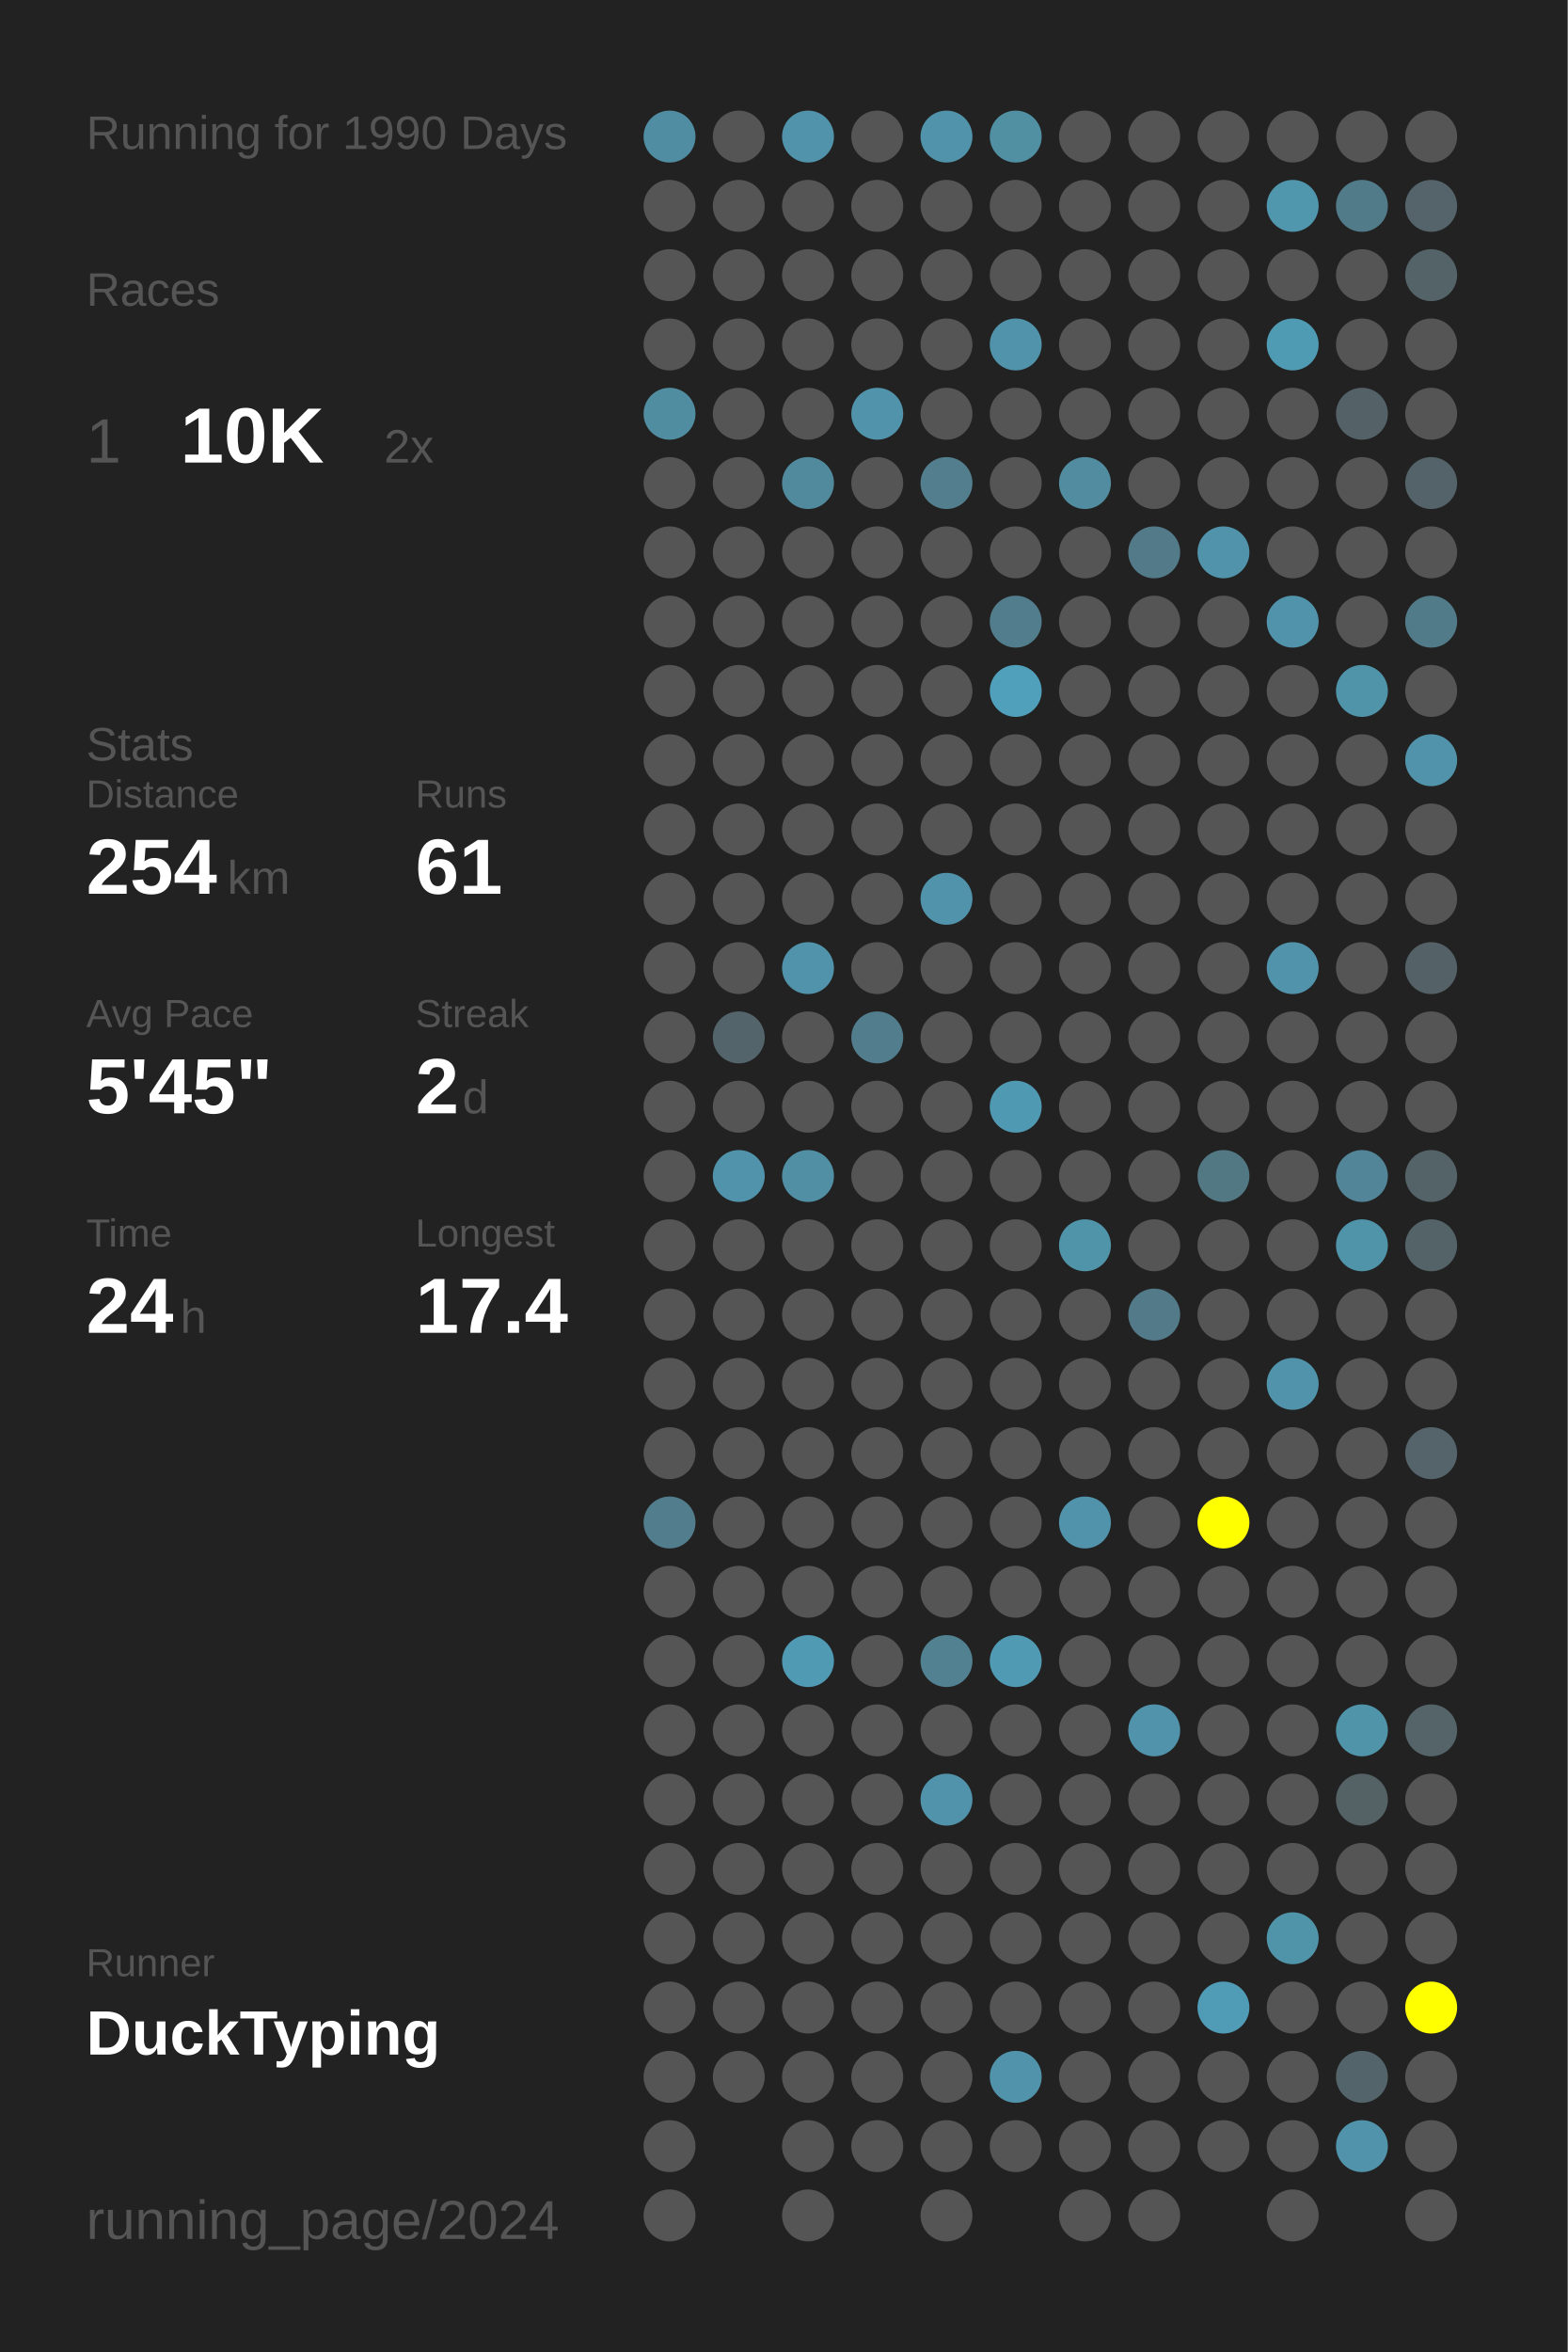
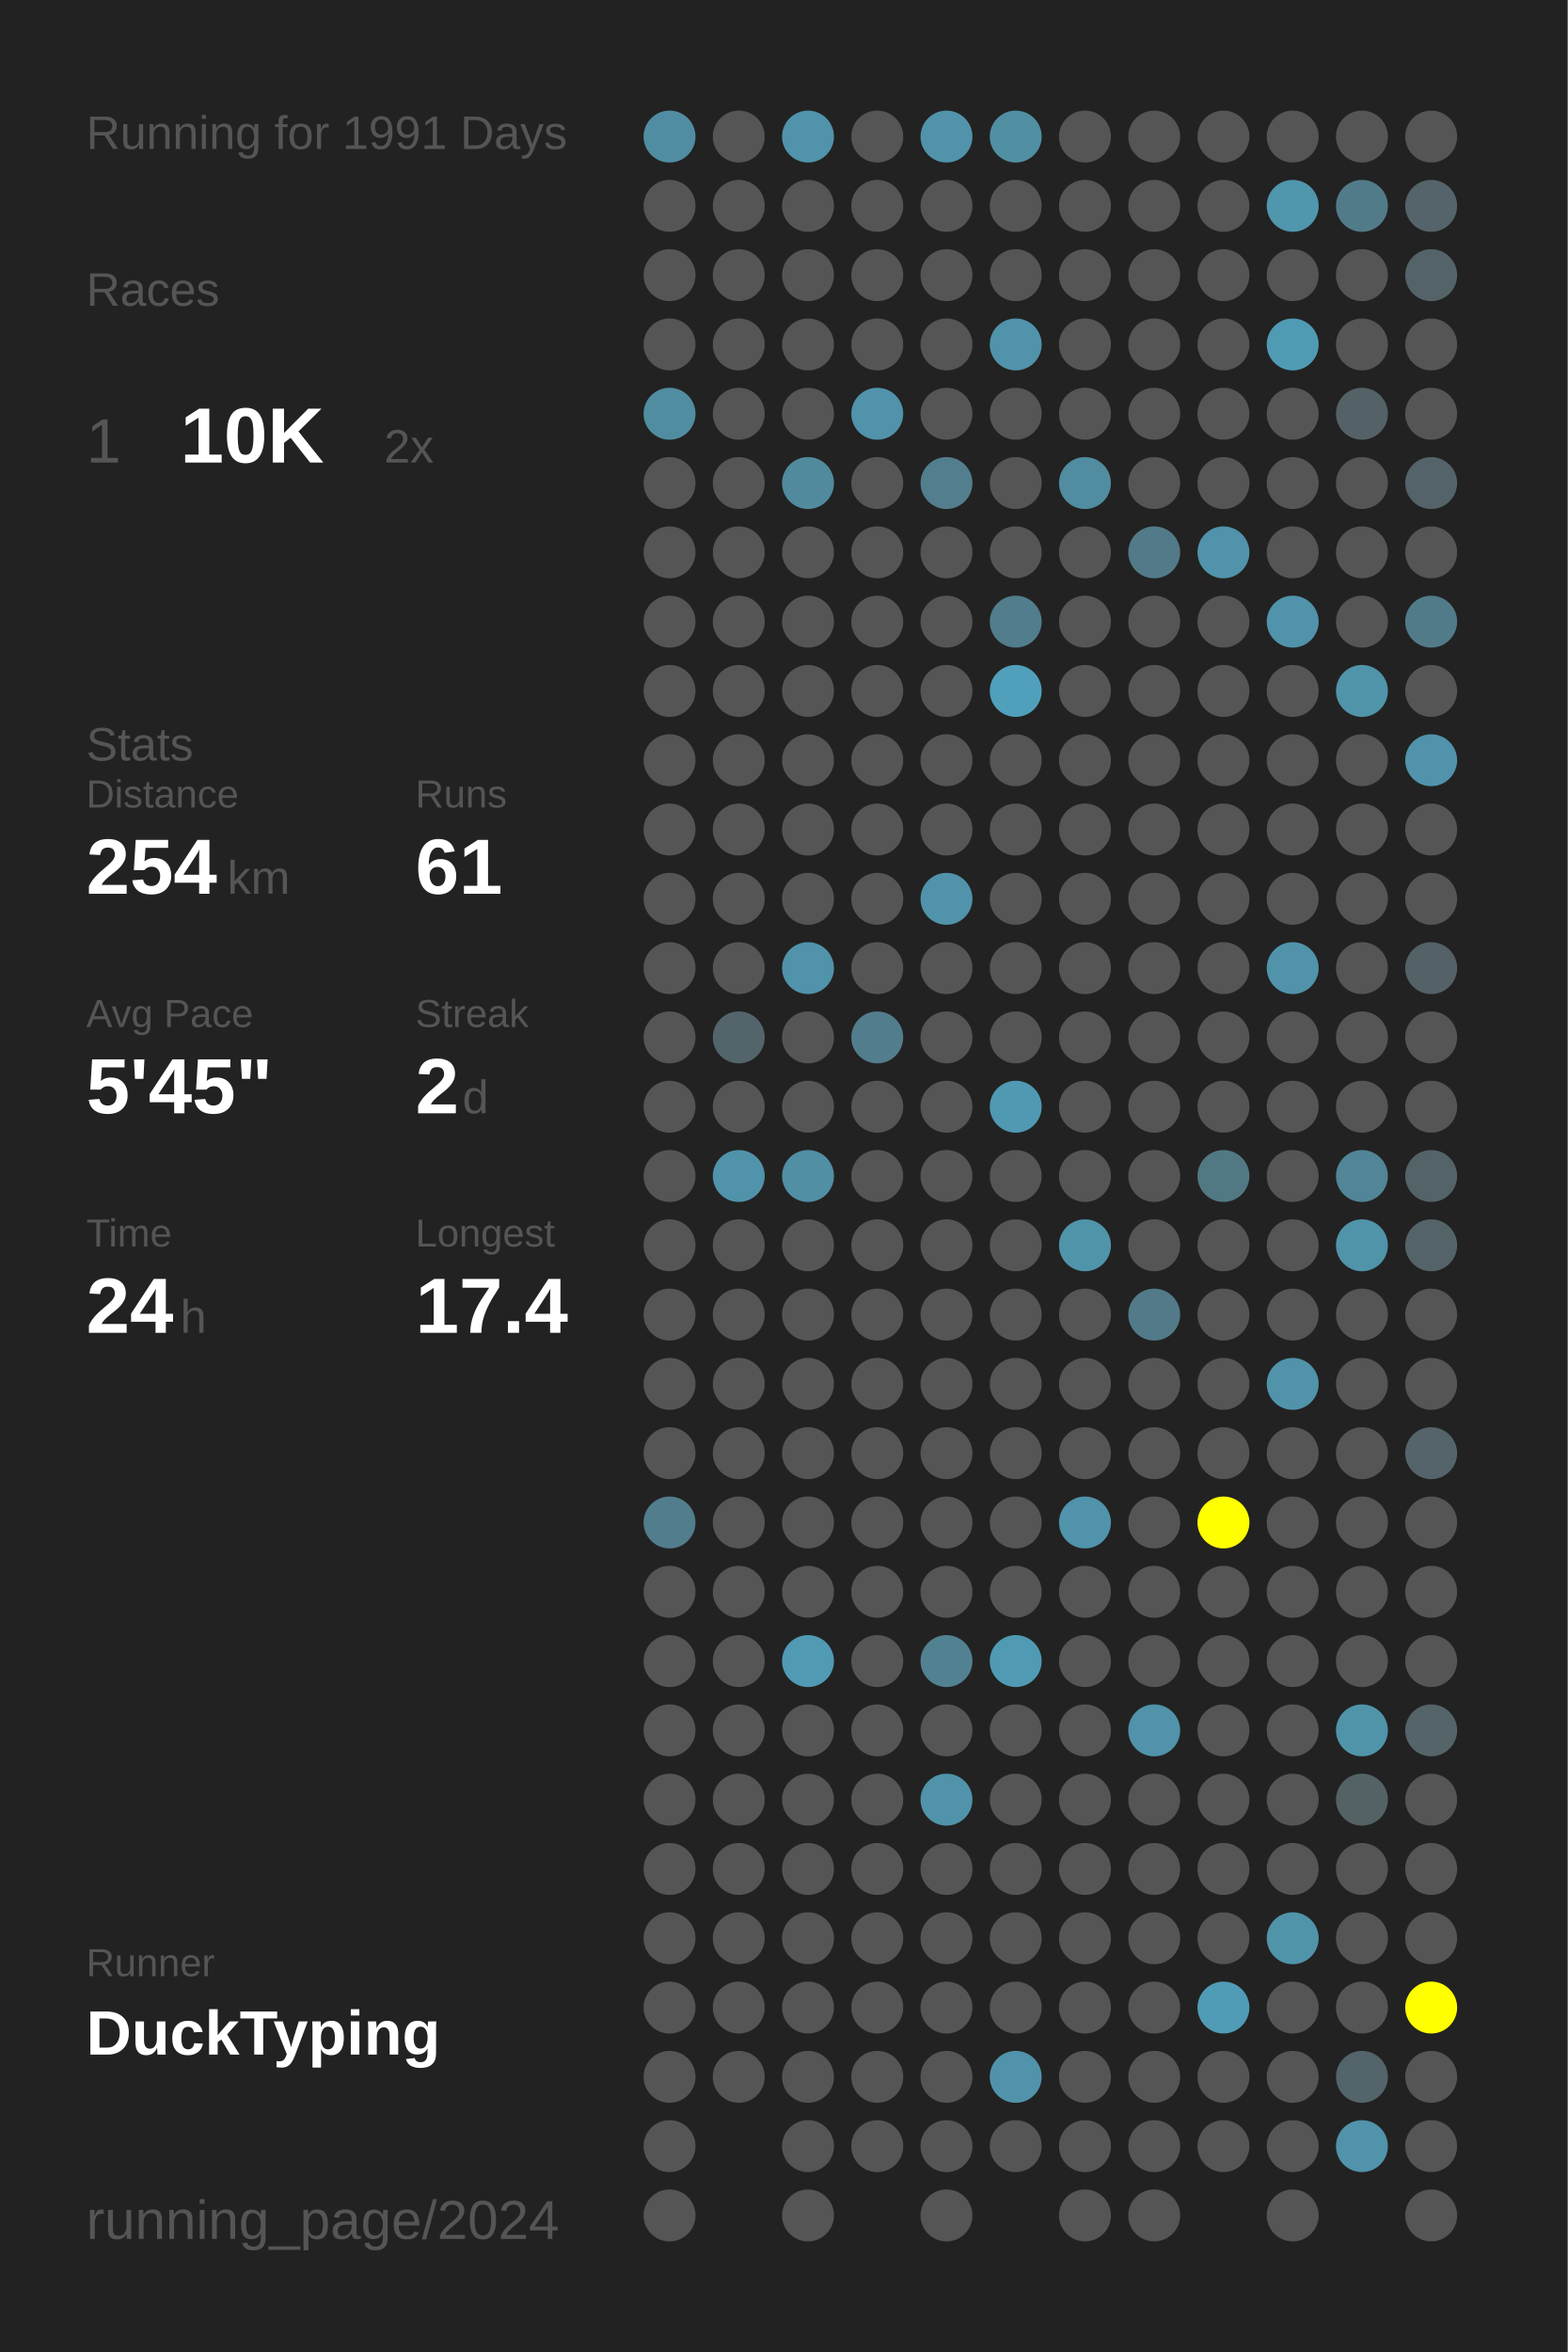
<svg xmlns="http://www.w3.org/2000/svg" baseProfile="full" height="300mm" version="1.1" viewBox="0,0,200,300" width="200mm">
  <defs />
  <rect fill="#222222" height="300" width="200" x="0" y="0" />
-   <text fill="#555555" style="font-size:6px; font-family:Arial;" x="11" y="19">Running for 1990 Days</text>
+   <text fill="#555555" style="font-size:6px; font-family:Arial;" x="11" y="19">Running for 1991 Days</text>
  <text fill="#555555" style="font-size:6px; font-family:Arial;" x="11" y="39">Races</text>
  <text fill="#555555" style="font-size:8px; font-family:Arial;" x="11" y="59">1</text>
  <text fill="#FFFFFF" style="font-size:10px; font-family:Arial; font-weight:bold;" x="23" y="59">10K</text>
  <text fill="#555555" style="font-size:6px; font-family:Arial;" x="49" y="59">2x</text>
  <text fill="#555555" style="font-size:6px; font-family:Arial;" x="11" y="97">Stats</text>
  <text fill="#555555" style="font-size:5px; font-family:Arial;" x="11" y="103">Distance</text>
  <text fill="#FFFFFF" style="font-size:10px; font-family:Arial; font-weight:bold;" x="11" y="114">254</text>
  <text fill="#555555" style="font-size:6px; font-family:Arial;" x="29" y="114">km</text>
  <text fill="#555555" style="font-size:5px; font-family:Arial;" x="53" y="103">Runs</text>
  <text fill="#FFFFFF" style="font-size:10px; font-family:Arial; font-weight:bold;" x="53" y="114">61</text>
  <text fill="#555555" style="font-size:5px; font-family:Arial;" x="11" y="131">Avg Pace</text>
  <text fill="#FFFFFF" style="font-size:10px; font-family:Arial; font-weight:bold;" x="11" y="142">5'45"</text>
  <text fill="#555555" style="font-size:5px; font-family:Arial;" x="53" y="131">Streak</text>
  <text fill="#FFFFFF" style="font-size:10px; font-family:Arial; font-weight:bold;" x="53" y="142">2</text>
  <text fill="#555555" style="font-size:6px; font-family:Arial;" x="59" y="142">d</text>
  <text fill="#555555" style="font-size:5px; font-family:Arial;" x="11" y="159">Time</text>
  <text fill="#FFFFFF" style="font-size:10px; font-family:Arial; font-weight:bold;" x="11" y="170">24</text>
  <text fill="#555555" style="font-size:6px; font-family:Arial;" x="23" y="170">h</text>
  <text fill="#555555" style="font-size:5px; font-family:Arial;" x="53" y="159">Longest</text>
  <text fill="#FFFFFF" style="font-size:10px; font-family:Arial; font-weight:bold;" x="53" y="170">17.4</text>
  <text fill="#555555" style="font-size:5px; font-family:Arial;" x="11" y="252.065">Runner</text>
  <text fill="#FFFFFF" style="font-size:8px; font-family:Arial; font-weight:bold;" x="11" y="262.065">DuckTyping</text>
  <text fill="#555555" style="font-size:7px; font-family:Arial;" x="11" y="285.581">running_page/2024</text>
  <circle cx="85.417" cy="17.419" fill="#518da2" r="3.312" />
  <circle cx="85.417" cy="26.258" fill="#555555" r="3.312" />
  <circle cx="85.417" cy="35.097" fill="#555555" r="3.312" />
  <circle cx="85.417" cy="43.935" fill="#555555" r="3.312" />
  <circle cx="85.417" cy="52.774" fill="#518da1" r="3.312" />
  <circle cx="85.417" cy="61.613" fill="#555555" r="3.312" />
  <circle cx="85.417" cy="70.452" fill="#555555" r="3.312" />
  <circle cx="85.417" cy="79.29" fill="#555555" r="3.312" />
  <circle cx="85.417" cy="88.129" fill="#555555" r="3.312" />
  <circle cx="85.417" cy="96.968" fill="#555555" r="3.312" />
  <circle cx="85.417" cy="105.806" fill="#555555" r="3.312" />
  <circle cx="85.417" cy="114.645" fill="#555555" r="3.312" />
  <circle cx="85.417" cy="123.484" fill="#555555" r="3.312" />
  <circle cx="85.417" cy="132.323" fill="#555555" r="3.312" />
  <circle cx="85.417" cy="141.161" fill="#555555" r="3.312" />
  <circle cx="85.417" cy="150" fill="#555555" r="3.312" />
  <circle cx="85.417" cy="158.839" fill="#555555" r="3.312" />
  <circle cx="85.417" cy="167.677" fill="#555555" r="3.312" />
  <circle cx="85.417" cy="176.516" fill="#555555" r="3.312" />
  <circle cx="85.417" cy="185.355" fill="#555555" r="3.312" />
  <circle cx="85.417" cy="194.194" fill="#527d8c" r="3.312" />
  <circle cx="85.417" cy="203.032" fill="#555555" r="3.312" />
  <circle cx="85.417" cy="211.871" fill="#555555" r="3.312" />
  <circle cx="85.417" cy="220.71" fill="#555555" r="3.312" />
  <circle cx="85.417" cy="229.548" fill="#555555" r="3.312" />
  <circle cx="85.417" cy="238.387" fill="#555555" r="3.312" />
  <circle cx="85.417" cy="247.226" fill="#555555" r="3.312" />
  <circle cx="85.417" cy="256.065" fill="#555555" r="3.312" />
  <circle cx="85.417" cy="264.903" fill="#555555" r="3.312" />
  <circle cx="85.417" cy="273.742" fill="#555555" r="3.312" />
  <circle cx="85.417" cy="282.581" fill="#555555" r="3.312" />
  <circle cx="94.25" cy="17.419" fill="#555555" r="3.312" />
  <circle cx="94.25" cy="26.258" fill="#555555" r="3.312" />
  <circle cx="94.25" cy="35.097" fill="#555555" r="3.312" />
  <circle cx="94.25" cy="43.935" fill="#555555" r="3.312" />
  <circle cx="94.25" cy="52.774" fill="#555555" r="3.312" />
  <circle cx="94.25" cy="61.613" fill="#555555" r="3.312" />
  <circle cx="94.25" cy="70.452" fill="#555555" r="3.312" />
  <circle cx="94.25" cy="79.29" fill="#555555" r="3.312" />
  <circle cx="94.25" cy="88.129" fill="#555555" r="3.312" />
  <circle cx="94.25" cy="96.968" fill="#555555" r="3.312" />
  <circle cx="94.25" cy="105.806" fill="#555555" r="3.312" />
  <circle cx="94.25" cy="114.645" fill="#555555" r="3.312" />
  <circle cx="94.25" cy="123.484" fill="#555555" r="3.312" />
  <circle cx="94.25" cy="132.323" fill="#53656b" r="3.312" />
  <circle cx="94.25" cy="141.161" fill="#555555" r="3.312" />
  <circle cx="94.25" cy="150" fill="#5093aa" r="3.312" />
  <circle cx="94.25" cy="158.839" fill="#555555" r="3.312" />
  <circle cx="94.25" cy="167.677" fill="#555555" r="3.312" />
  <circle cx="94.25" cy="176.516" fill="#555555" r="3.312" />
  <circle cx="94.25" cy="185.355" fill="#555555" r="3.312" />
  <circle cx="94.25" cy="194.194" fill="#555555" r="3.312" />
  <circle cx="94.25" cy="203.032" fill="#555555" r="3.312" />
  <circle cx="94.25" cy="211.871" fill="#555555" r="3.312" />
  <circle cx="94.25" cy="220.71" fill="#555555" r="3.312" />
  <circle cx="94.25" cy="229.548" fill="#555555" r="3.312" />
  <circle cx="94.25" cy="238.387" fill="#555555" r="3.312" />
  <circle cx="94.25" cy="247.226" fill="#555555" r="3.312" />
  <circle cx="94.25" cy="256.065" fill="#555555" r="3.312" />
  <circle cx="94.25" cy="264.903" fill="#555555" r="3.312" />
  <circle cx="103.083" cy="17.419" fill="#5093aa" r="3.312" />
  <circle cx="103.083" cy="26.258" fill="#555555" r="3.312" />
  <circle cx="103.083" cy="35.097" fill="#555555" r="3.312" />
  <circle cx="103.083" cy="43.935" fill="#555555" r="3.312" />
  <circle cx="103.083" cy="52.774" fill="#555555" r="3.312" />
  <circle cx="103.083" cy="61.613" fill="#518a9d" r="3.312" />
  <circle cx="103.083" cy="70.452" fill="#555555" r="3.312" />
  <circle cx="103.083" cy="79.29" fill="#555555" r="3.312" />
  <circle cx="103.083" cy="88.129" fill="#555555" r="3.312" />
  <circle cx="103.083" cy="96.968" fill="#555555" r="3.312" />
  <circle cx="103.083" cy="105.806" fill="#555555" r="3.312" />
  <circle cx="103.083" cy="114.645" fill="#555555" r="3.312" />
  <circle cx="103.083" cy="123.484" fill="#5093aa" r="3.312" />
  <circle cx="103.083" cy="132.323" fill="#555555" r="3.312" />
  <circle cx="103.083" cy="141.161" fill="#555555" r="3.312" />
  <circle cx="103.083" cy="150" fill="#518fa4" r="3.312" />
  <circle cx="103.083" cy="158.839" fill="#555555" r="3.312" />
  <circle cx="103.083" cy="167.677" fill="#555555" r="3.312" />
  <circle cx="103.083" cy="176.516" fill="#555555" r="3.312" />
  <circle cx="103.083" cy="185.355" fill="#555555" r="3.312" />
  <circle cx="103.083" cy="194.194" fill="#555555" r="3.312" />
  <circle cx="103.083" cy="203.032" fill="#555555" r="3.312" />
  <circle cx="103.083" cy="211.871" fill="#509ab4" r="3.312" />
  <circle cx="103.083" cy="220.71" fill="#555555" r="3.312" />
  <circle cx="103.083" cy="229.548" fill="#555555" r="3.312" />
  <circle cx="103.083" cy="238.387" fill="#555555" r="3.312" />
  <circle cx="103.083" cy="247.226" fill="#555555" r="3.312" />
  <circle cx="103.083" cy="256.065" fill="#555555" r="3.312" />
  <circle cx="103.083" cy="264.903" fill="#555555" r="3.312" />
  <circle cx="103.083" cy="273.742" fill="#555555" r="3.312" />
  <circle cx="103.083" cy="282.581" fill="#555555" r="3.312" />
  <circle cx="111.917" cy="17.419" fill="#555555" r="3.312" />
  <circle cx="111.917" cy="26.258" fill="#555555" r="3.312" />
  <circle cx="111.917" cy="35.097" fill="#555555" r="3.312" />
  <circle cx="111.917" cy="43.935" fill="#555555" r="3.312" />
  <circle cx="111.917" cy="52.774" fill="#5093aa" r="3.312" />
  <circle cx="111.917" cy="61.613" fill="#555555" r="3.312" />
  <circle cx="111.917" cy="70.452" fill="#555555" r="3.312" />
  <circle cx="111.917" cy="79.29" fill="#555555" r="3.312" />
  <circle cx="111.917" cy="88.129" fill="#555555" r="3.312" />
  <circle cx="111.917" cy="96.968" fill="#555555" r="3.312" />
  <circle cx="111.917" cy="105.806" fill="#555555" r="3.312" />
  <circle cx="111.917" cy="114.645" fill="#555555" r="3.312" />
  <circle cx="111.917" cy="123.484" fill="#555555" r="3.312" />
  <circle cx="111.917" cy="132.323" fill="#527d8c" r="3.312" />
  <circle cx="111.917" cy="141.161" fill="#555555" r="3.312" />
  <circle cx="111.917" cy="150" fill="#555555" r="3.312" />
  <circle cx="111.917" cy="158.839" fill="#555555" r="3.312" />
  <circle cx="111.917" cy="167.677" fill="#555555" r="3.312" />
  <circle cx="111.917" cy="176.516" fill="#555555" r="3.312" />
  <circle cx="111.917" cy="185.355" fill="#555555" r="3.312" />
  <circle cx="111.917" cy="194.194" fill="#555555" r="3.312" />
  <circle cx="111.917" cy="203.032" fill="#555555" r="3.312" />
  <circle cx="111.917" cy="211.871" fill="#555555" r="3.312" />
  <circle cx="111.917" cy="220.71" fill="#555555" r="3.312" />
  <circle cx="111.917" cy="229.548" fill="#555555" r="3.312" />
  <circle cx="111.917" cy="238.387" fill="#555555" r="3.312" />
  <circle cx="111.917" cy="247.226" fill="#555555" r="3.312" />
  <circle cx="111.917" cy="256.065" fill="#555555" r="3.312" />
  <circle cx="111.917" cy="264.903" fill="#555555" r="3.312" />
  <circle cx="111.917" cy="273.742" fill="#555555" r="3.312" />
  <circle cx="120.75" cy="17.419" fill="#5093aa" r="3.312" />
  <circle cx="120.75" cy="26.258" fill="#555555" r="3.312" />
  <circle cx="120.75" cy="35.097" fill="#555555" r="3.312" />
  <circle cx="120.75" cy="43.935" fill="#555555" r="3.312" />
  <circle cx="120.75" cy="52.774" fill="#555555" r="3.312" />
  <circle cx="120.75" cy="61.613" fill="#527e8d" r="3.312" />
  <circle cx="120.75" cy="70.452" fill="#555555" r="3.312" />
  <circle cx="120.75" cy="79.29" fill="#555555" r="3.312" />
  <circle cx="120.75" cy="88.129" fill="#555555" r="3.312" />
  <circle cx="120.75" cy="96.968" fill="#555555" r="3.312" />
  <circle cx="120.75" cy="105.806" fill="#555555" r="3.312" />
  <circle cx="120.75" cy="114.645" fill="#5093aa" r="3.312" />
  <circle cx="120.75" cy="123.484" fill="#555555" r="3.312" />
  <circle cx="120.75" cy="132.323" fill="#555555" r="3.312" />
  <circle cx="120.75" cy="141.161" fill="#555555" r="3.312" />
  <circle cx="120.75" cy="150" fill="#555555" r="3.312" />
  <circle cx="120.75" cy="158.839" fill="#555555" r="3.312" />
  <circle cx="120.75" cy="167.677" fill="#555555" r="3.312" />
  <circle cx="120.75" cy="176.516" fill="#555555" r="3.312" />
  <circle cx="120.75" cy="185.355" fill="#555555" r="3.312" />
  <circle cx="120.75" cy="194.194" fill="#555555" r="3.312" />
  <circle cx="120.75" cy="203.032" fill="#555555" r="3.312" />
  <circle cx="120.75" cy="211.871" fill="#528191" r="3.312" />
  <circle cx="120.75" cy="220.71" fill="#555555" r="3.312" />
  <circle cx="120.75" cy="229.548" fill="#5093aa" r="3.312" />
  <circle cx="120.75" cy="238.387" fill="#555555" r="3.312" />
  <circle cx="120.75" cy="247.226" fill="#555555" r="3.312" />
  <circle cx="120.75" cy="256.065" fill="#555555" r="3.312" />
  <circle cx="120.75" cy="264.903" fill="#555555" r="3.312" />
  <circle cx="120.75" cy="273.742" fill="#555555" r="3.312" />
  <circle cx="120.75" cy="282.581" fill="#555555" r="3.312" />
  <circle cx="129.583" cy="17.419" fill="#518fa3" r="3.312" />
  <circle cx="129.583" cy="26.258" fill="#555555" r="3.312" />
  <circle cx="129.583" cy="35.097" fill="#555555" r="3.312" />
  <circle cx="129.583" cy="43.935" fill="#5093aa" r="3.312" />
  <circle cx="129.583" cy="52.774" fill="#555555" r="3.312" />
  <circle cx="129.583" cy="61.613" fill="#555555" r="3.312" />
  <circle cx="129.583" cy="70.452" fill="#555555" r="3.312" />
  <circle cx="129.583" cy="79.29" fill="#527d8c" r="3.312" />
  <circle cx="129.583" cy="88.129" fill="#50a0bb" r="3.312" />
  <circle cx="129.583" cy="96.968" fill="#555555" r="3.312" />
  <circle cx="129.583" cy="105.806" fill="#555555" r="3.312" />
  <circle cx="129.583" cy="114.645" fill="#555555" r="3.312" />
  <circle cx="129.583" cy="123.484" fill="#555555" r="3.312" />
  <circle cx="129.583" cy="132.323" fill="#555555" r="3.312" />
  <circle cx="129.583" cy="141.161" fill="#5099b2" r="3.312" />
  <circle cx="129.583" cy="150" fill="#555555" r="3.312" />
  <circle cx="129.583" cy="158.839" fill="#555555" r="3.312" />
  <circle cx="129.583" cy="167.677" fill="#555555" r="3.312" />
  <circle cx="129.583" cy="176.516" fill="#555555" r="3.312" />
  <circle cx="129.583" cy="185.355" fill="#555555" r="3.312" />
  <circle cx="129.583" cy="194.194" fill="#555555" r="3.312" />
  <circle cx="129.583" cy="203.032" fill="#555555" r="3.312" />
  <circle cx="129.583" cy="211.871" fill="#509ab3" r="3.312" />
  <circle cx="129.583" cy="220.71" fill="#555555" r="3.312" />
  <circle cx="129.583" cy="229.548" fill="#555555" r="3.312" />
  <circle cx="129.583" cy="238.387" fill="#555555" r="3.312" />
  <circle cx="129.583" cy="247.226" fill="#555555" r="3.312" />
  <circle cx="129.583" cy="256.065" fill="#555555" r="3.312" />
  <circle cx="129.583" cy="264.903" fill="#5093aa" r="3.312" />
  <circle cx="129.583" cy="273.742" fill="#555555" r="3.312" />
  <circle cx="138.417" cy="17.419" fill="#555555" r="3.312" />
  <circle cx="138.417" cy="26.258" fill="#555555" r="3.312" />
  <circle cx="138.417" cy="35.097" fill="#555555" r="3.312" />
  <circle cx="138.417" cy="43.935" fill="#555555" r="3.312" />
  <circle cx="138.417" cy="52.774" fill="#555555" r="3.312" />
  <circle cx="138.417" cy="61.613" fill="#518ca0" r="3.312" />
  <circle cx="138.417" cy="70.452" fill="#555555" r="3.312" />
  <circle cx="138.417" cy="79.29" fill="#555555" r="3.312" />
  <circle cx="138.417" cy="88.129" fill="#555555" r="3.312" />
  <circle cx="138.417" cy="96.968" fill="#555555" r="3.312" />
  <circle cx="138.417" cy="105.806" fill="#555555" r="3.312" />
  <circle cx="138.417" cy="114.645" fill="#555555" r="3.312" />
  <circle cx="138.417" cy="123.484" fill="#555555" r="3.312" />
  <circle cx="138.417" cy="132.323" fill="#555555" r="3.312" />
  <circle cx="138.417" cy="141.161" fill="#555555" r="3.312" />
  <circle cx="138.417" cy="150" fill="#555555" r="3.312" />
  <circle cx="138.417" cy="158.839" fill="#5094aa" r="3.312" />
  <circle cx="138.417" cy="167.677" fill="#555555" r="3.312" />
  <circle cx="138.417" cy="176.516" fill="#555555" r="3.312" />
  <circle cx="138.417" cy="185.355" fill="#555555" r="3.312" />
  <circle cx="138.417" cy="194.194" fill="#5093aa" r="3.312" />
  <circle cx="138.417" cy="203.032" fill="#555555" r="3.312" />
  <circle cx="138.417" cy="211.871" fill="#555555" r="3.312" />
  <circle cx="138.417" cy="220.71" fill="#555555" r="3.312" />
  <circle cx="138.417" cy="229.548" fill="#555555" r="3.312" />
  <circle cx="138.417" cy="238.387" fill="#555555" r="3.312" />
  <circle cx="138.417" cy="247.226" fill="#555555" r="3.312" />
  <circle cx="138.417" cy="256.065" fill="#555555" r="3.312" />
  <circle cx="138.417" cy="264.903" fill="#555555" r="3.312" />
  <circle cx="138.417" cy="273.742" fill="#555555" r="3.312" />
  <circle cx="138.417" cy="282.581" fill="#555555" r="3.312" />
  <circle cx="147.25" cy="17.419" fill="#555555" r="3.312" />
  <circle cx="147.25" cy="26.258" fill="#555555" r="3.312" />
  <circle cx="147.25" cy="35.097" fill="#555555" r="3.312" />
  <circle cx="147.25" cy="43.935" fill="#555555" r="3.312" />
  <circle cx="147.25" cy="52.774" fill="#555555" r="3.312" />
  <circle cx="147.25" cy="61.613" fill="#555555" r="3.312" />
  <circle cx="147.25" cy="70.452" fill="#527a88" r="3.312" />
  <circle cx="147.25" cy="79.29" fill="#555555" r="3.312" />
  <circle cx="147.25" cy="88.129" fill="#555555" r="3.312" />
  <circle cx="147.25" cy="96.968" fill="#555555" r="3.312" />
  <circle cx="147.25" cy="105.806" fill="#555555" r="3.312" />
  <circle cx="147.25" cy="114.645" fill="#555555" r="3.312" />
  <circle cx="147.25" cy="123.484" fill="#555555" r="3.312" />
  <circle cx="147.25" cy="132.323" fill="#555555" r="3.312" />
  <circle cx="147.25" cy="141.161" fill="#555555" r="3.312" />
  <circle cx="147.25" cy="150" fill="#555555" r="3.312" />
  <circle cx="147.25" cy="158.839" fill="#555555" r="3.312" />
  <circle cx="147.25" cy="167.677" fill="#527a88" r="3.312" />
  <circle cx="147.25" cy="176.516" fill="#555555" r="3.312" />
  <circle cx="147.25" cy="185.355" fill="#555555" r="3.312" />
  <circle cx="147.25" cy="194.194" fill="#555555" r="3.312" />
  <circle cx="147.25" cy="203.032" fill="#555555" r="3.312" />
  <circle cx="147.25" cy="211.871" fill="#555555" r="3.312" />
  <circle cx="147.25" cy="220.71" fill="#5093aa" r="3.312" />
  <circle cx="147.25" cy="229.548" fill="#555555" r="3.312" />
  <circle cx="147.25" cy="238.387" fill="#555555" r="3.312" />
  <circle cx="147.25" cy="247.226" fill="#555555" r="3.312" />
  <circle cx="147.25" cy="256.065" fill="#555555" r="3.312" />
  <circle cx="147.25" cy="264.903" fill="#555555" r="3.312" />
  <circle cx="147.25" cy="273.742" fill="#555555" r="3.312" />
  <circle cx="147.25" cy="282.581" fill="#555555" r="3.312" />
  <circle cx="156.083" cy="17.419" fill="#555555" r="3.312" />
  <circle cx="156.083" cy="26.258" fill="#555555" r="3.312" />
  <circle cx="156.083" cy="35.097" fill="#555555" r="3.312" />
  <circle cx="156.083" cy="43.935" fill="#555555" r="3.312" />
  <circle cx="156.083" cy="52.774" fill="#555555" r="3.312" />
  <circle cx="156.083" cy="61.613" fill="#555555" r="3.312" />
  <circle cx="156.083" cy="70.452" fill="#5093aa" r="3.312" />
  <circle cx="156.083" cy="79.29" fill="#555555" r="3.312" />
  <circle cx="156.083" cy="88.129" fill="#555555" r="3.312" />
  <circle cx="156.083" cy="96.968" fill="#555555" r="3.312" />
  <circle cx="156.083" cy="105.806" fill="#555555" r="3.312" />
  <circle cx="156.083" cy="114.645" fill="#555555" r="3.312" />
  <circle cx="156.083" cy="123.484" fill="#555555" r="3.312" />
  <circle cx="156.083" cy="132.323" fill="#555555" r="3.312" />
  <circle cx="156.083" cy="141.161" fill="#555555" r="3.312" />
  <circle cx="156.083" cy="150" fill="#527884" r="3.312" />
  <circle cx="156.083" cy="158.839" fill="#555555" r="3.312" />
  <circle cx="156.083" cy="167.677" fill="#555555" r="3.312" />
  <circle cx="156.083" cy="176.516" fill="#555555" r="3.312" />
  <circle cx="156.083" cy="185.355" fill="#555555" r="3.312" />
  <circle cx="156.083" cy="194.194" fill="#FFFF00" r="3.312" />
  <circle cx="156.083" cy="203.032" fill="#555555" r="3.312" />
  <circle cx="156.083" cy="211.871" fill="#555555" r="3.312" />
  <circle cx="156.083" cy="220.71" fill="#555555" r="3.312" />
  <circle cx="156.083" cy="229.548" fill="#555555" r="3.312" />
  <circle cx="156.083" cy="238.387" fill="#555555" r="3.312" />
  <circle cx="156.083" cy="247.226" fill="#555555" r="3.312" />
  <circle cx="156.083" cy="256.065" fill="#509bb5" r="3.312" />
  <circle cx="156.083" cy="264.903" fill="#555555" r="3.312" />
  <circle cx="156.083" cy="273.742" fill="#555555" r="3.312" />
  <circle cx="164.917" cy="17.419" fill="#555555" r="3.312" />
  <circle cx="164.917" cy="26.258" fill="#5096ad" r="3.312" />
  <circle cx="164.917" cy="35.097" fill="#555555" r="3.312" />
  <circle cx="164.917" cy="43.935" fill="#509bb4" r="3.312" />
  <circle cx="164.917" cy="52.774" fill="#555555" r="3.312" />
  <circle cx="164.917" cy="61.613" fill="#555555" r="3.312" />
  <circle cx="164.917" cy="70.452" fill="#555555" r="3.312" />
  <circle cx="164.917" cy="79.29" fill="#5093aa" r="3.312" />
  <circle cx="164.917" cy="88.129" fill="#555555" r="3.312" />
  <circle cx="164.917" cy="96.968" fill="#555555" r="3.312" />
  <circle cx="164.917" cy="105.806" fill="#555555" r="3.312" />
  <circle cx="164.917" cy="114.645" fill="#555555" r="3.312" />
  <circle cx="164.917" cy="123.484" fill="#5093aa" r="3.312" />
  <circle cx="164.917" cy="132.323" fill="#555555" r="3.312" />
  <circle cx="164.917" cy="141.161" fill="#555555" r="3.312" />
  <circle cx="164.917" cy="150" fill="#555555" r="3.312" />
  <circle cx="164.917" cy="158.839" fill="#555555" r="3.312" />
  <circle cx="164.917" cy="167.677" fill="#555555" r="3.312" />
  <circle cx="164.917" cy="176.516" fill="#5093aa" r="3.312" />
  <circle cx="164.917" cy="185.355" fill="#555555" r="3.312" />
  <circle cx="164.917" cy="194.194" fill="#555555" r="3.312" />
  <circle cx="164.917" cy="203.032" fill="#555555" r="3.312" />
  <circle cx="164.917" cy="211.871" fill="#555555" r="3.312" />
  <circle cx="164.917" cy="220.71" fill="#555555" r="3.312" />
  <circle cx="164.917" cy="229.548" fill="#555555" r="3.312" />
  <circle cx="164.917" cy="238.387" fill="#555555" r="3.312" />
  <circle cx="164.917" cy="247.226" fill="#5094aa" r="3.312" />
  <circle cx="164.917" cy="256.065" fill="#555555" r="3.312" />
  <circle cx="164.917" cy="264.903" fill="#555555" r="3.312" />
  <circle cx="164.917" cy="273.742" fill="#555555" r="3.312" />
  <circle cx="164.917" cy="282.581" fill="#555555" r="3.312" />
  <circle cx="173.75" cy="17.419" fill="#555555" r="3.312" />
  <circle cx="173.75" cy="26.258" fill="#527b89" r="3.312" />
  <circle cx="173.75" cy="35.097" fill="#555555" r="3.312" />
  <circle cx="173.75" cy="43.935" fill="#555555" r="3.312" />
  <circle cx="173.75" cy="52.774" fill="#546267" r="3.312" />
  <circle cx="173.75" cy="61.613" fill="#555555" r="3.312" />
  <circle cx="173.75" cy="70.452" fill="#555555" r="3.312" />
  <circle cx="173.75" cy="79.29" fill="#555555" r="3.312" />
  <circle cx="173.75" cy="88.129" fill="#5094aa" r="3.312" />
  <circle cx="173.75" cy="96.968" fill="#555555" r="3.312" />
  <circle cx="173.75" cy="105.806" fill="#555555" r="3.312" />
  <circle cx="173.75" cy="114.645" fill="#555555" r="3.312" />
  <circle cx="173.75" cy="123.484" fill="#555555" r="3.312" />
  <circle cx="173.75" cy="132.323" fill="#555555" r="3.312" />
  <circle cx="173.75" cy="141.161" fill="#555555" r="3.312" />
  <circle cx="173.75" cy="150" fill="#518597" r="3.312" />
  <circle cx="173.75" cy="158.839" fill="#5094aa" r="3.312" />
  <circle cx="173.75" cy="167.677" fill="#555555" r="3.312" />
  <circle cx="173.75" cy="176.516" fill="#555555" r="3.312" />
  <circle cx="173.75" cy="185.355" fill="#555555" r="3.312" />
  <circle cx="173.75" cy="194.194" fill="#555555" r="3.312" />
  <circle cx="173.75" cy="203.032" fill="#555555" r="3.312" />
  <circle cx="173.75" cy="211.871" fill="#555555" r="3.312" />
  <circle cx="173.75" cy="220.71" fill="#5094aa" r="3.312" />
  <circle cx="173.75" cy="229.548" fill="#546266" r="3.312" />
  <circle cx="173.75" cy="238.387" fill="#555555" r="3.312" />
  <circle cx="173.75" cy="247.226" fill="#555555" r="3.312" />
  <circle cx="173.75" cy="256.065" fill="#555555" r="3.312" />
  <circle cx="173.75" cy="264.903" fill="#53646a" r="3.312" />
  <circle cx="173.75" cy="273.742" fill="#5093aa" r="3.312" />
  <circle cx="182.583" cy="17.419" fill="#555555" r="3.312" />
  <circle cx="182.583" cy="26.258" fill="#54646a" r="3.312" />
  <circle cx="182.583" cy="35.097" fill="#546368" r="3.312" />
  <circle cx="182.583" cy="43.935" fill="#555555" r="3.312" />
  <circle cx="182.583" cy="52.774" fill="#555555" r="3.312" />
  <circle cx="182.583" cy="61.613" fill="#546369" r="3.312" />
  <circle cx="182.583" cy="70.452" fill="#555555" r="3.312" />
  <circle cx="182.583" cy="79.29" fill="#527b89" r="3.312" />
  <circle cx="182.583" cy="88.129" fill="#555555" r="3.312" />
  <circle cx="182.583" cy="96.968" fill="#5093aa" r="3.312" />
  <circle cx="182.583" cy="105.806" fill="#555555" r="3.312" />
  <circle cx="182.583" cy="114.645" fill="#555555" r="3.312" />
  <circle cx="182.583" cy="123.484" fill="#546166" r="3.312" />
  <circle cx="182.583" cy="132.323" fill="#555555" r="3.312" />
  <circle cx="182.583" cy="141.161" fill="#555555" r="3.312" />
  <circle cx="182.583" cy="150" fill="#546368" r="3.312" />
  <circle cx="182.583" cy="158.839" fill="#546368" r="3.312" />
  <circle cx="182.583" cy="167.677" fill="#555555" r="3.312" />
  <circle cx="182.583" cy="176.516" fill="#555555" r="3.312" />
  <circle cx="182.583" cy="185.355" fill="#54646a" r="3.312" />
  <circle cx="182.583" cy="194.194" fill="#555555" r="3.312" />
  <circle cx="182.583" cy="203.032" fill="#555555" r="3.312" />
  <circle cx="182.583" cy="211.871" fill="#555555" r="3.312" />
  <circle cx="182.583" cy="220.71" fill="#546469" r="3.312" />
  <circle cx="182.583" cy="229.548" fill="#555555" r="3.312" />
  <circle cx="182.583" cy="238.387" fill="#555555" r="3.312" />
  <circle cx="182.583" cy="247.226" fill="#555555" r="3.312" />
  <circle cx="182.583" cy="256.065" fill="#FFFF00" r="3.312" />
  <circle cx="182.583" cy="264.903" fill="#555555" r="3.312" />
  <circle cx="182.583" cy="273.742" fill="#555555" r="3.312" />
  <circle cx="182.583" cy="282.581" fill="#555555" r="3.312" />
</svg>
